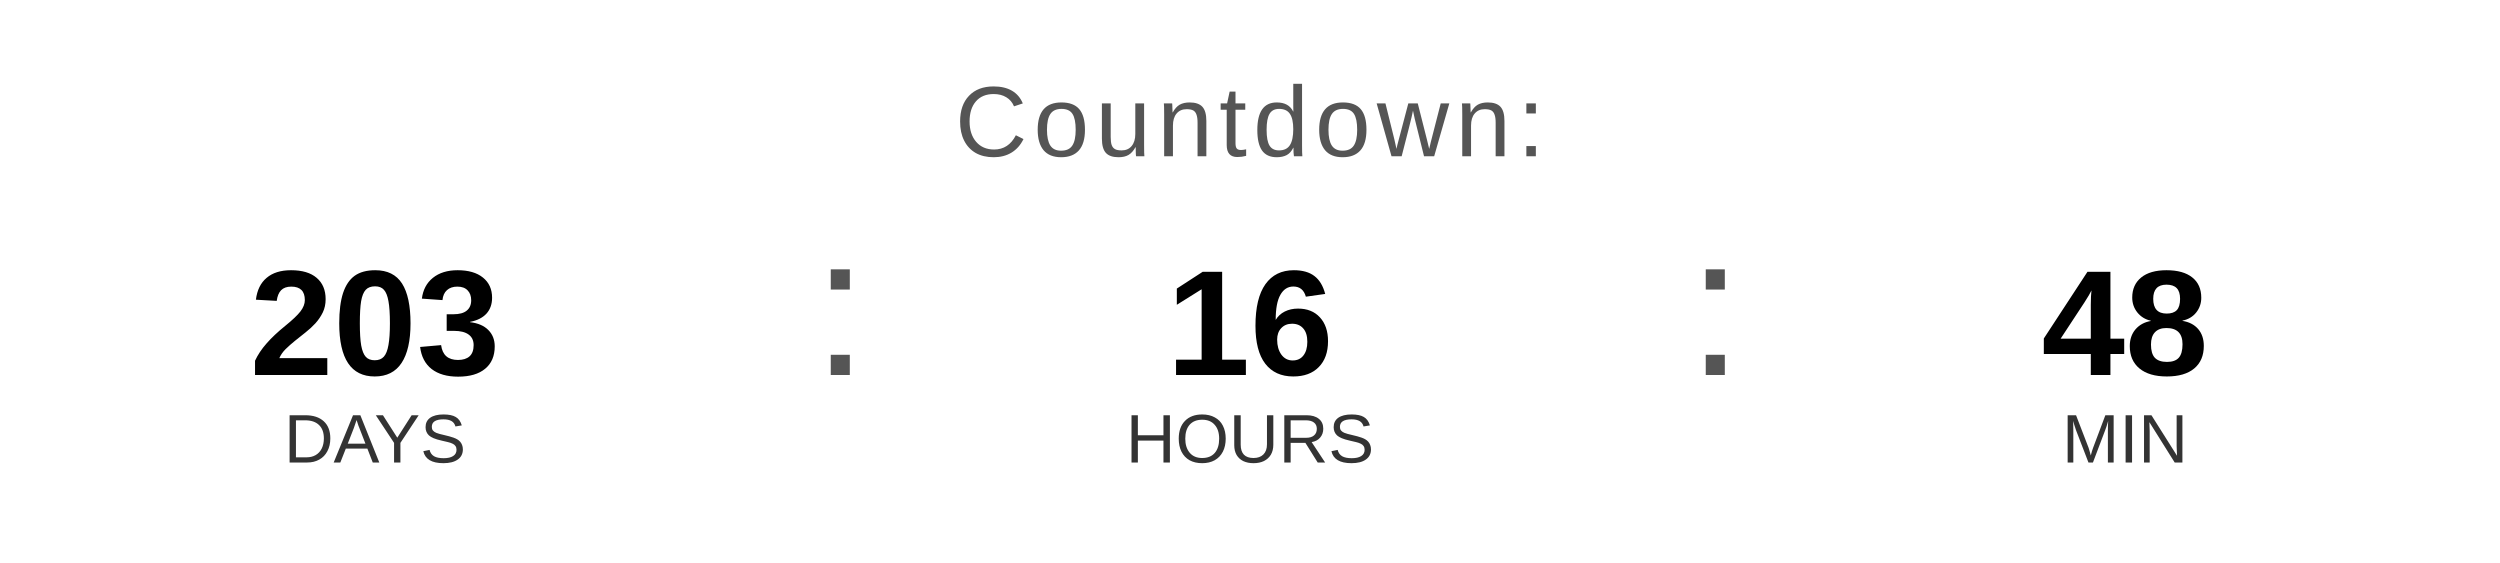
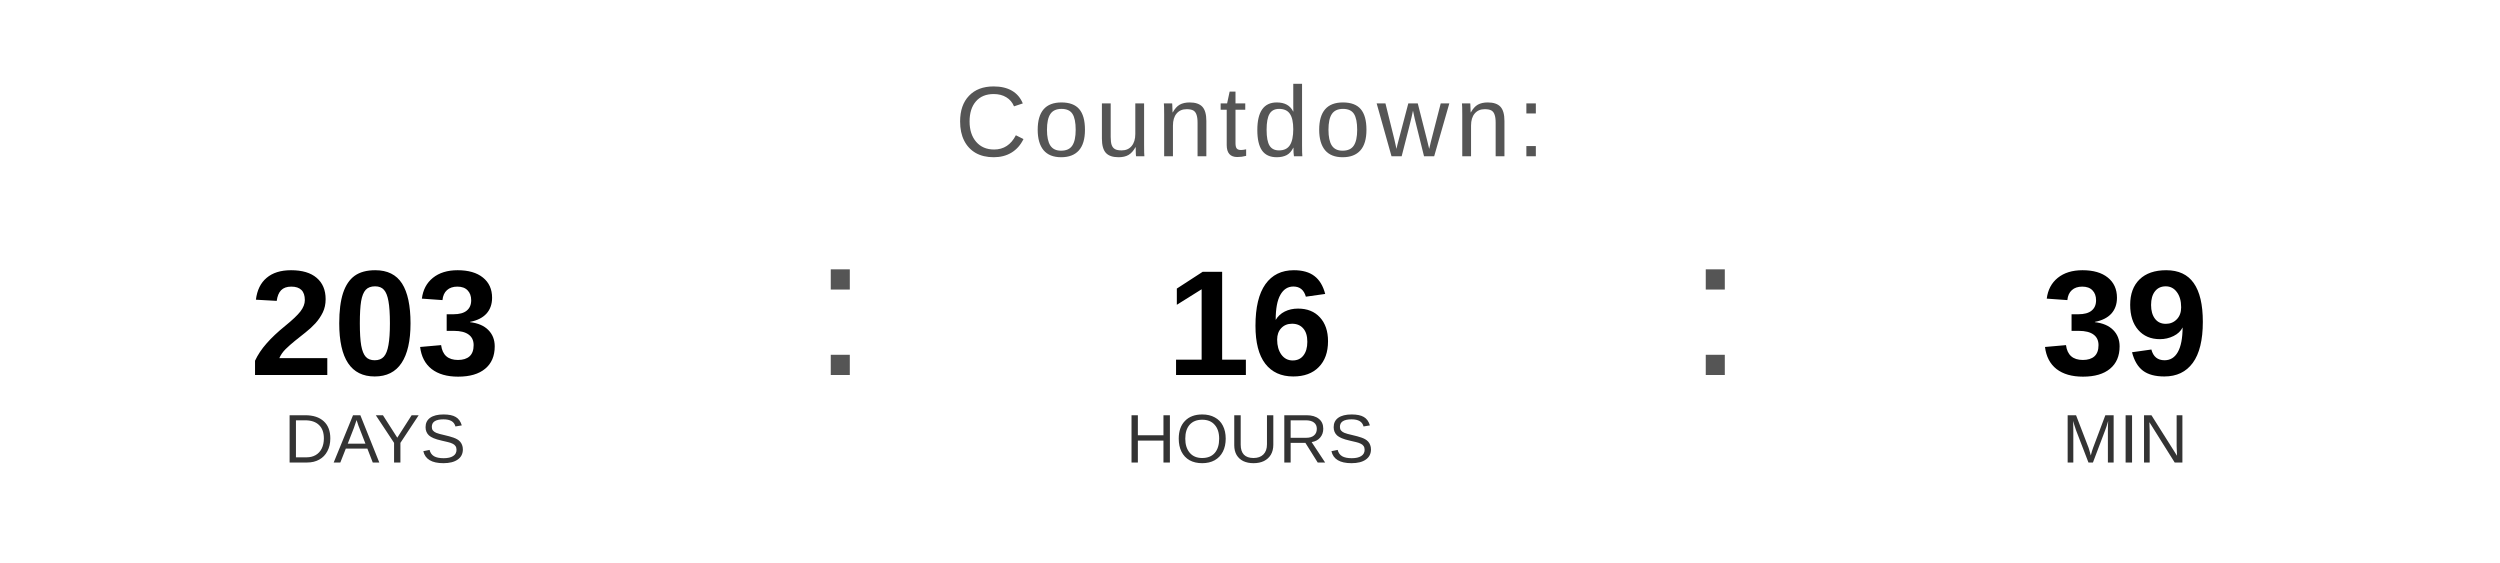
<svg xmlns="http://www.w3.org/2000/svg" width="400" height="90" viewBox="0 0 400 90">
  <text x="200" y="25" font-family="Arial, Helvetica, sans-serif" font-size="16" fill="#555555" text-anchor="middle" letter-spacing="1">
    Countdown:
  </text>
  <text x="60" y="60" font-family="Arial, Helvetica, sans-serif" font-size="24" font-weight="bold" fill="#000000" text-anchor="middle">203</text>
  <text x="60" y="74" font-family="Arial, Helvetica, sans-serif" font-size="11" fill="#333333" text-anchor="middle">DAYS</text>
  <text x="130" y="60" font-family="Arial, sans-serif" font-size="32" fill="#555555">:</text>
  <text x="200" y="60" font-family="Arial, Helvetica, sans-serif" font-size="24" font-weight="bold" fill="#000000" text-anchor="middle">16</text>
  <text x="200" y="74" font-family="Arial, Helvetica, sans-serif" font-size="11" fill="#333333" text-anchor="middle">HOURS</text>
  <text x="270" y="60" font-family="Arial, sans-serif" font-size="32" fill="#555555">:</text>
-   <text x="340" y="60" font-family="Arial, Helvetica, sans-serif" font-size="24" font-weight="bold" fill="#000000" text-anchor="middle">48</text>
+   <text x="340" y="60" font-family="Arial, Helvetica, sans-serif" font-size="24" font-weight="bold" fill="#000000" text-anchor="middle">39</text>
  <text x="340" y="74" font-family="Arial, Helvetica, sans-serif" font-size="11" fill="#333333" text-anchor="middle">MIN</text>
</svg>
